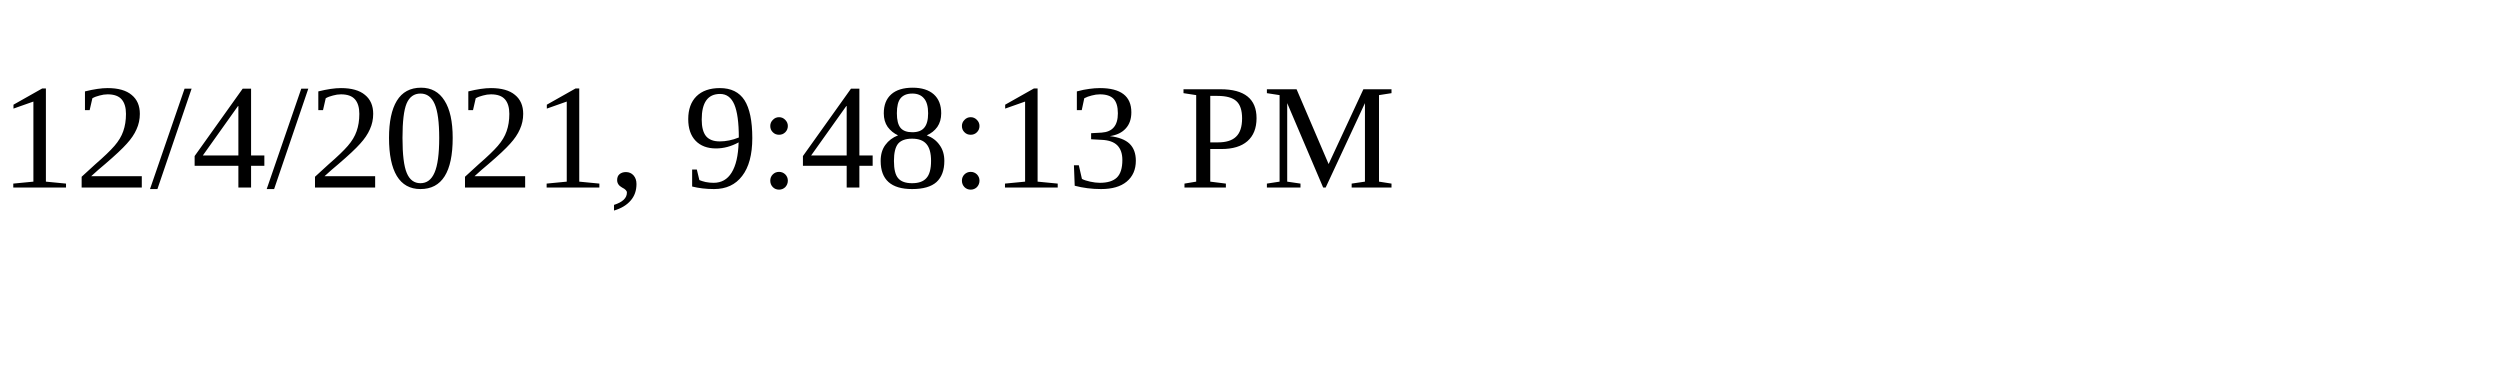
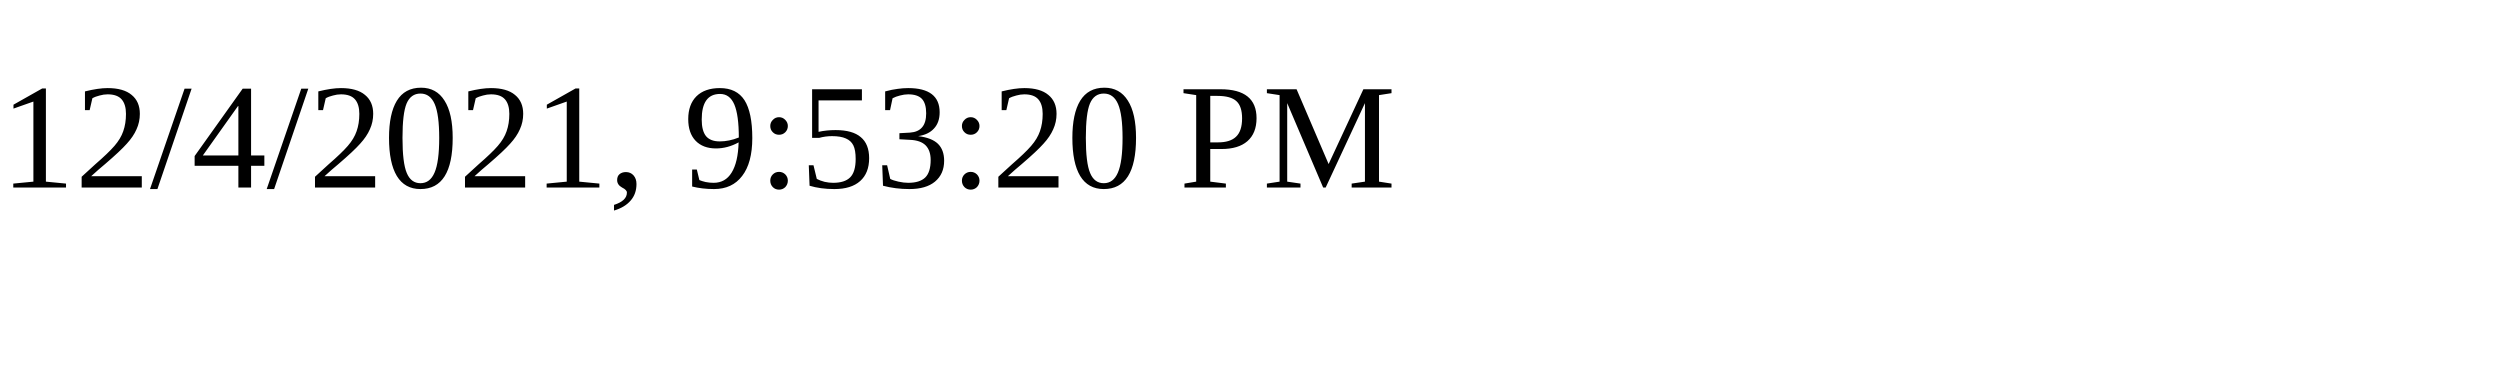
<svg xmlns="http://www.w3.org/2000/svg" height="30" width="200">
-   <text x="0" y="15">12/4/2021, 9:48:13 PM</text>
+   <text x="0" y="15">12/4/2021, 9:53:20 PM</text>
</svg>
